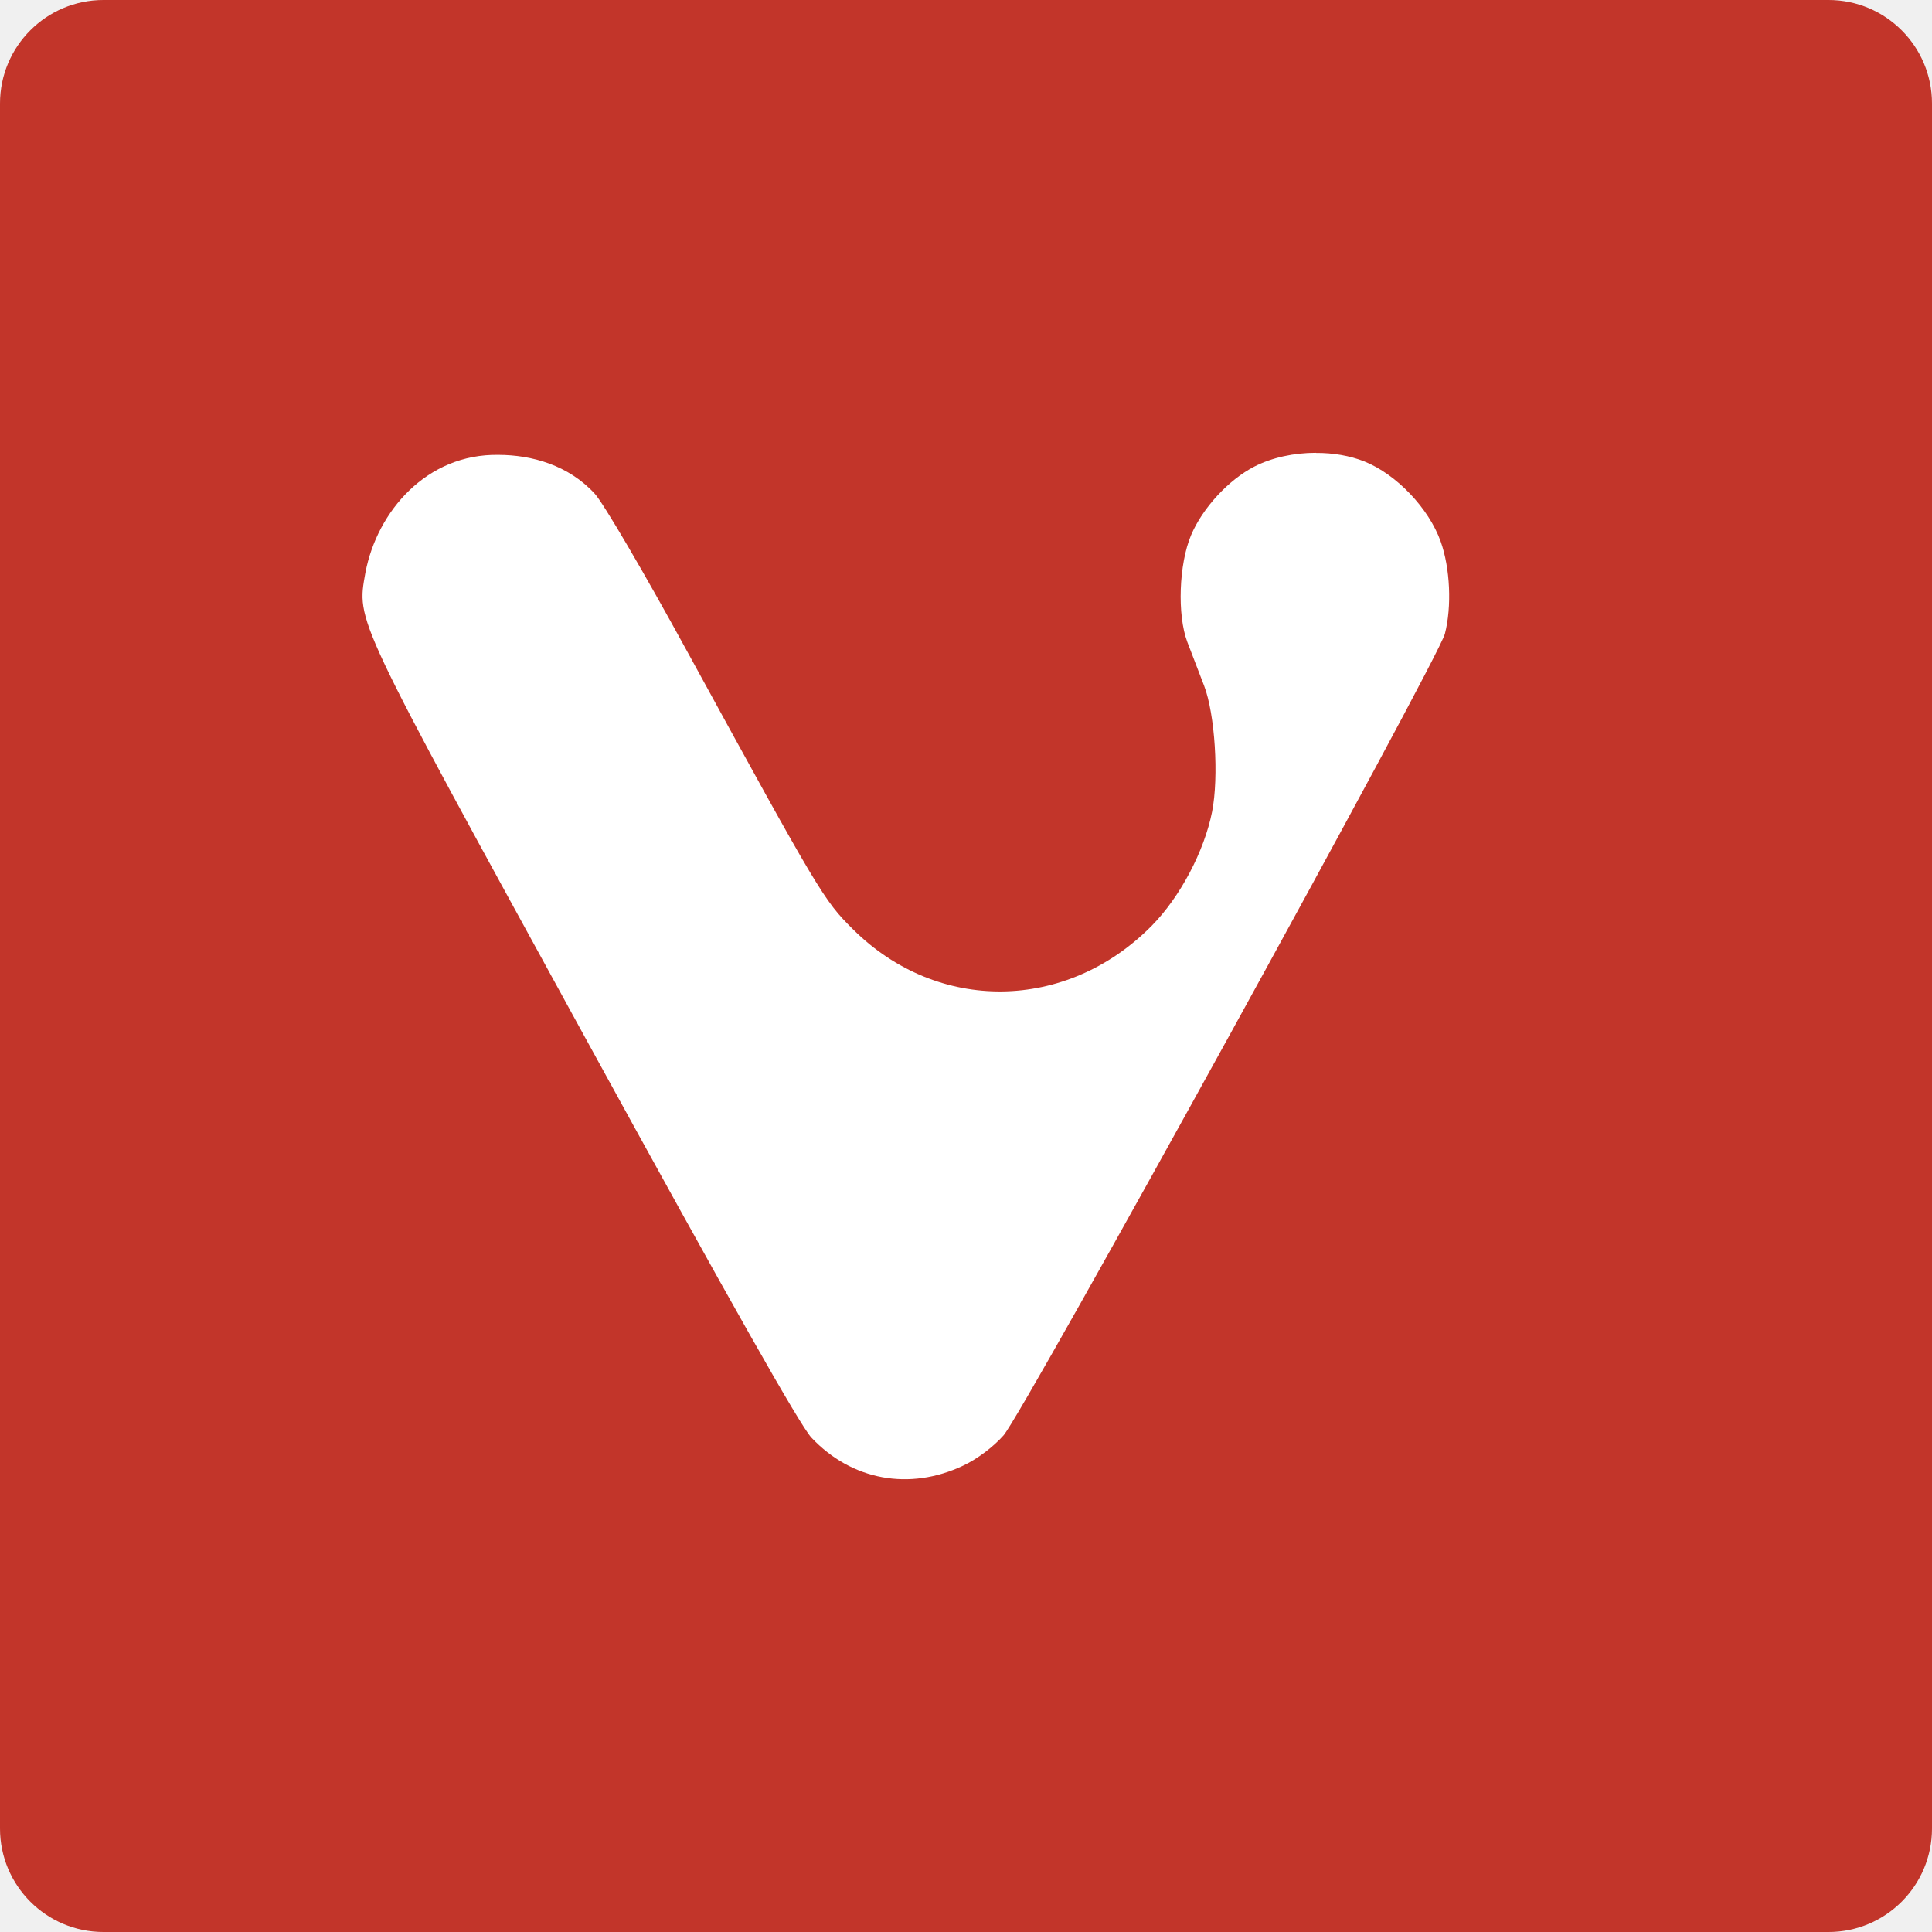
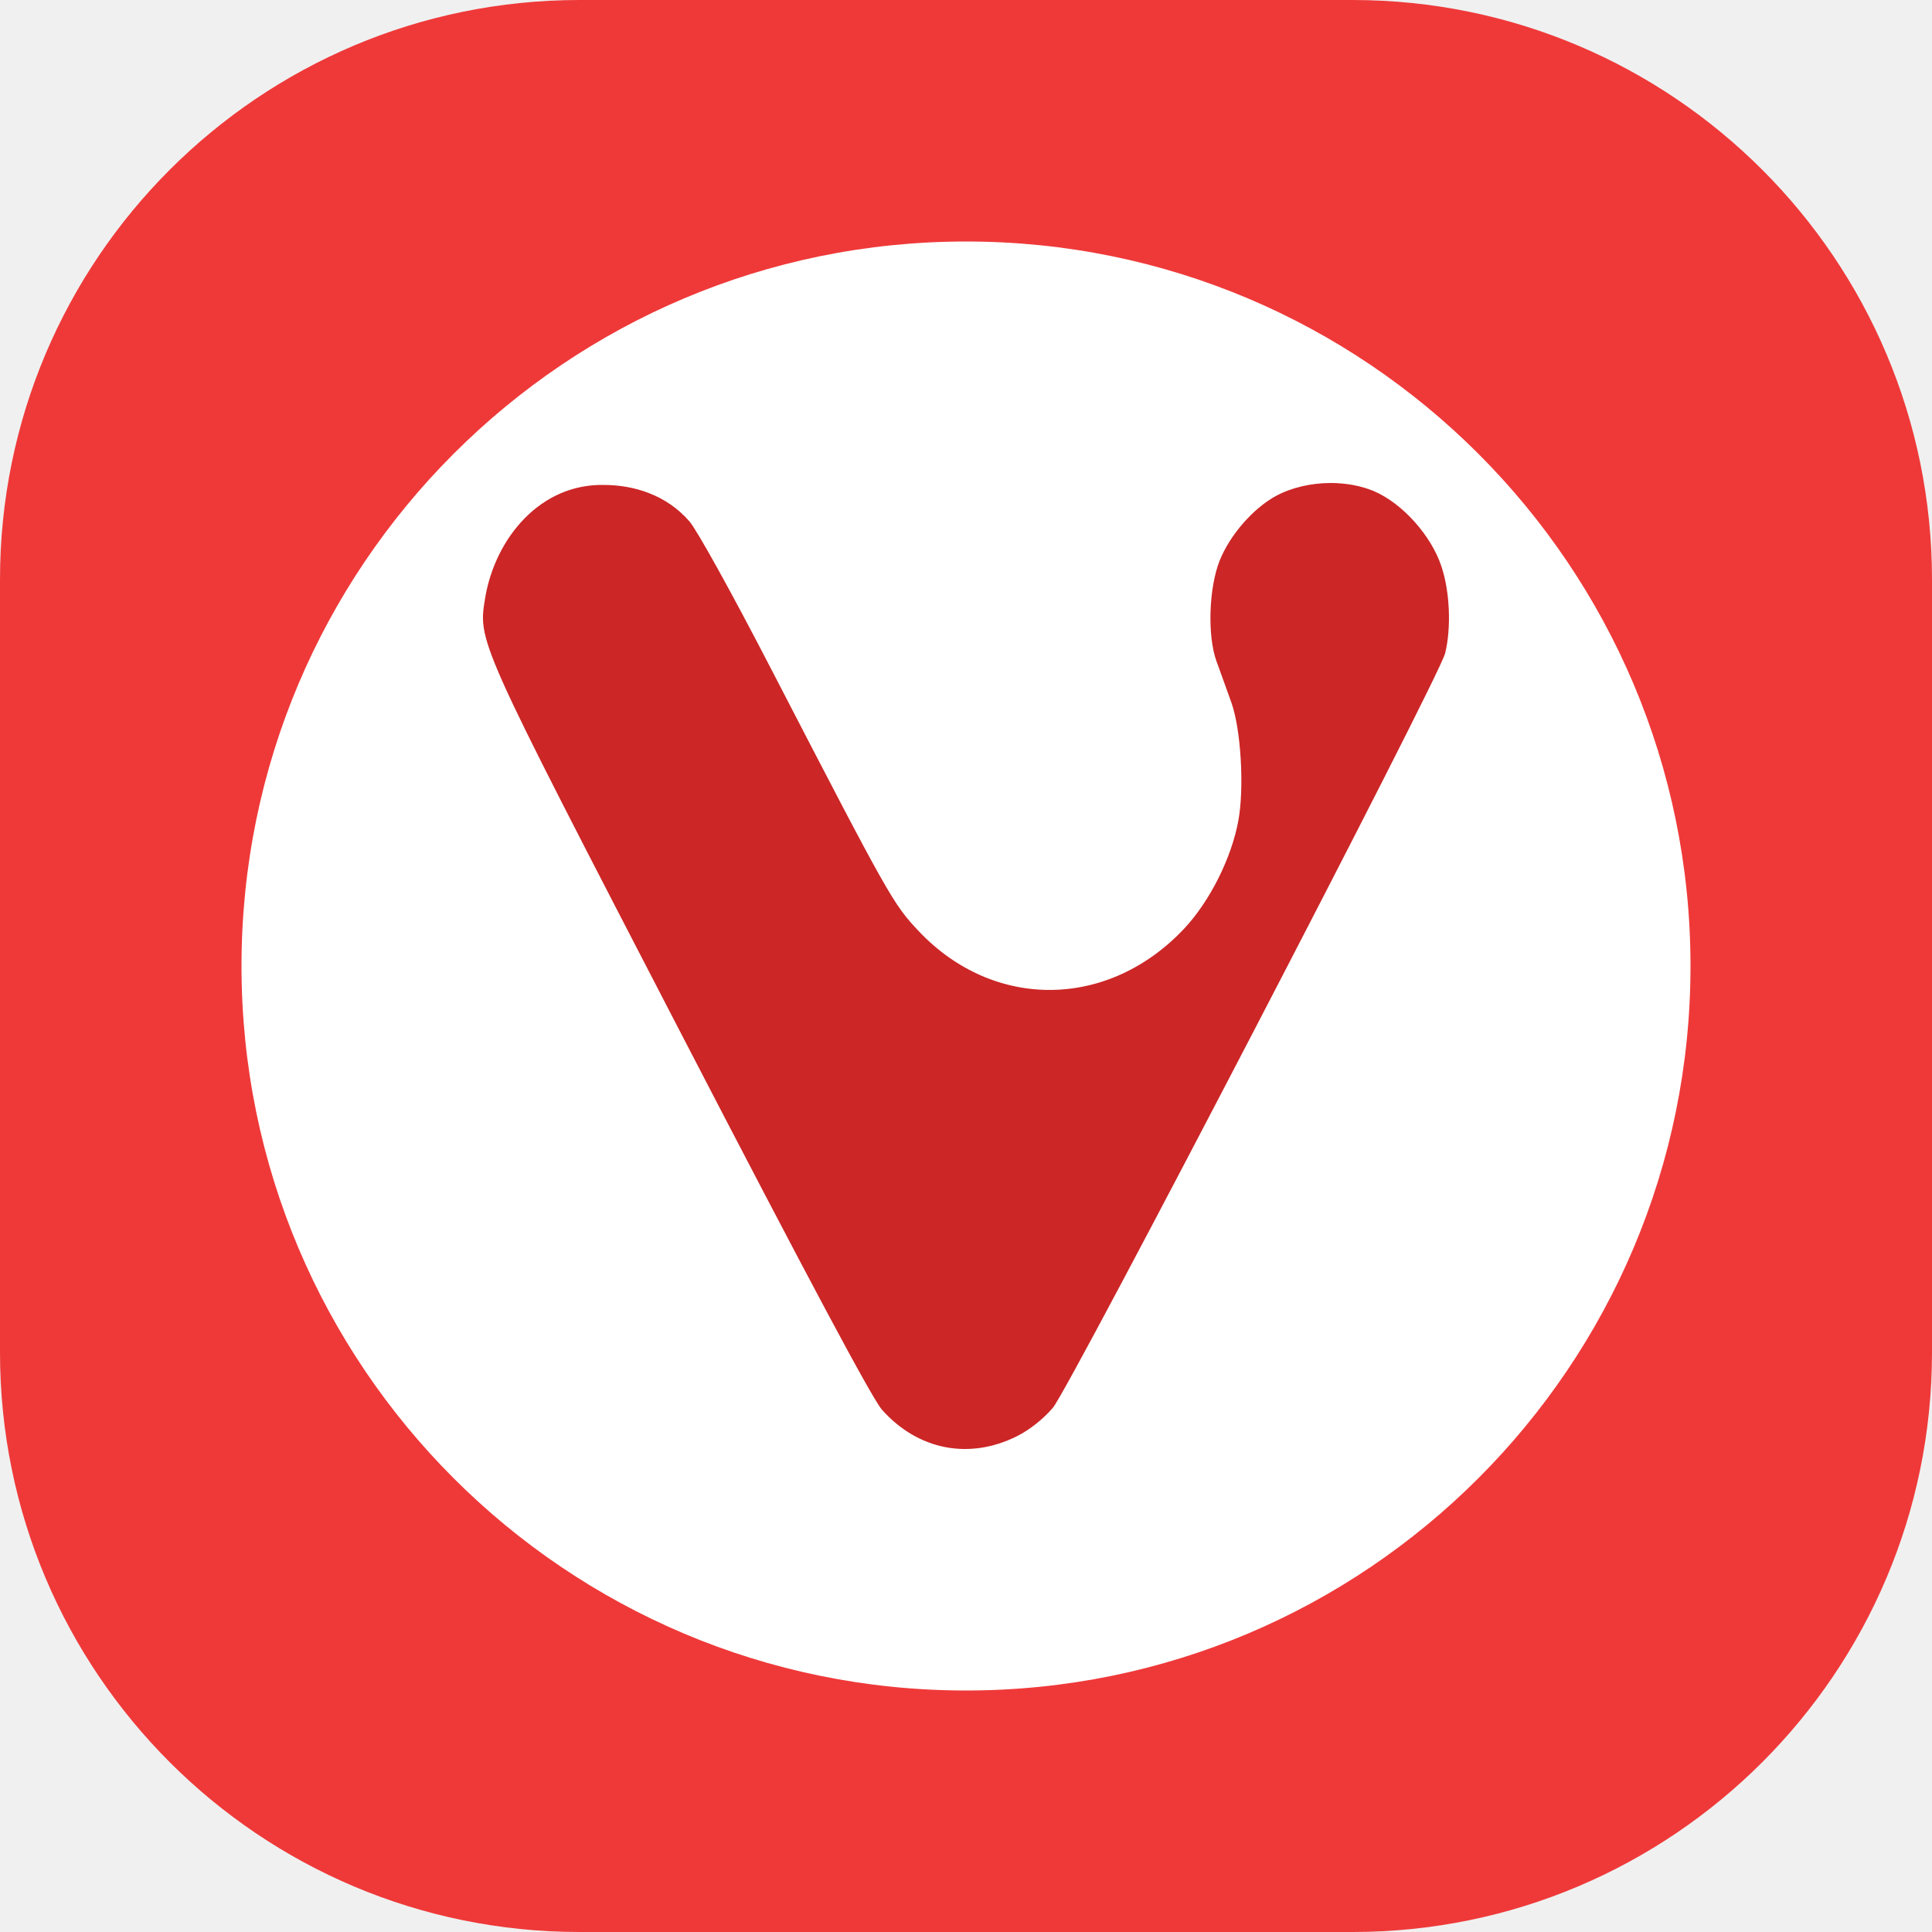
<svg xmlns="http://www.w3.org/2000/svg" width="16" height="16" version="1">
-   <rect fill="#c2352a" width="16" height="16" x="-16" y="-16" rx=".857" ry=".857" transform="matrix(0,-1,-1,0,0,0)" />
-   <path fill="#fff" d="m10.897 3.75c-0.18 0-0.363 0.039-0.509 0.114-0.214 0.11-0.429 0.343-0.524 0.568-0.101 0.239-0.116 0.661-0.031 0.885 0.036 0.095 0.099 0.258 0.139 0.362 0.09 0.235 0.123 0.753 0.066 1.044-0.065 0.327-0.265 0.706-0.5 0.944-0.706 0.714-1.773 0.726-2.474 0.029-0.242-0.24-0.276-0.298-1.368-2.292-0.37-0.677-0.703-1.244-0.772-1.317-0.217-0.235-0.519-0.319-0.795-0.32-0.594-0.01-1.006 0.466-1.103 0.976-0.072 0.409-0.105 0.338 1.813 3.837 1.211 2.208 1.787 3.226 1.881 3.326 0.334 0.354 0.811 0.442 1.256 0.232 0.117-0.055 0.25-0.155 0.335-0.251 0.166-0.188 3.599-6.423 3.655-6.638 0.058-0.225 0.044-0.544-0.035-0.765-0.098-0.275-0.367-0.557-0.633-0.663-0.119-0.047-0.258-0.071-0.399-0.07z" />
+   <rect width="16" height="16" x="-16" y="-16" rx="4.8" ry="4.8" transform="matrix(0,-1,-1,0,0,0)" style="fill:#ef3939" />
+   <circle style="fill:#ffffff" cx="8" cy="8" r="6" />
+   <path style="fill:#cc2626" d="m 11.02,4 c -0.16,1.294e-4 -0.323,0.037 -0.453,0.107 -0.19,0.104 -0.381,0.323 -0.466,0.535 -0.09,0.225 -0.103,0.622 -0.027,0.833 0.032,0.089 0.088,0.242 0.123,0.341 0.08,0.222 0.109,0.709 0.058,0.983 -0.057,0.308 -0.236,0.664 -0.445,0.888 C 9.183,8.358 8.234,8.37 7.611,7.714 7.396,7.487 7.366,7.433 6.395,5.557 6.066,4.92 5.77,4.386 5.709,4.317 5.516,4.096 5.248,4.017 5.002,4.016 4.474,4.006 4.108,4.454 4.021,4.934 3.957,5.319 3.928,5.253 5.633,8.545 6.71,10.623 7.222,11.581 7.305,11.676 7.603,12.009 8.026,12.092 8.422,11.894 8.527,11.842 8.644,11.748 8.72,11.658 8.867,11.48 11.919,5.612 11.968,5.41 12.02,5.199 12.007,4.898 11.937,4.69 11.851,4.431 11.611,4.166 11.375,4.066 11.268,4.022 11.145,4 11.02,4 Z" />
</svg>
